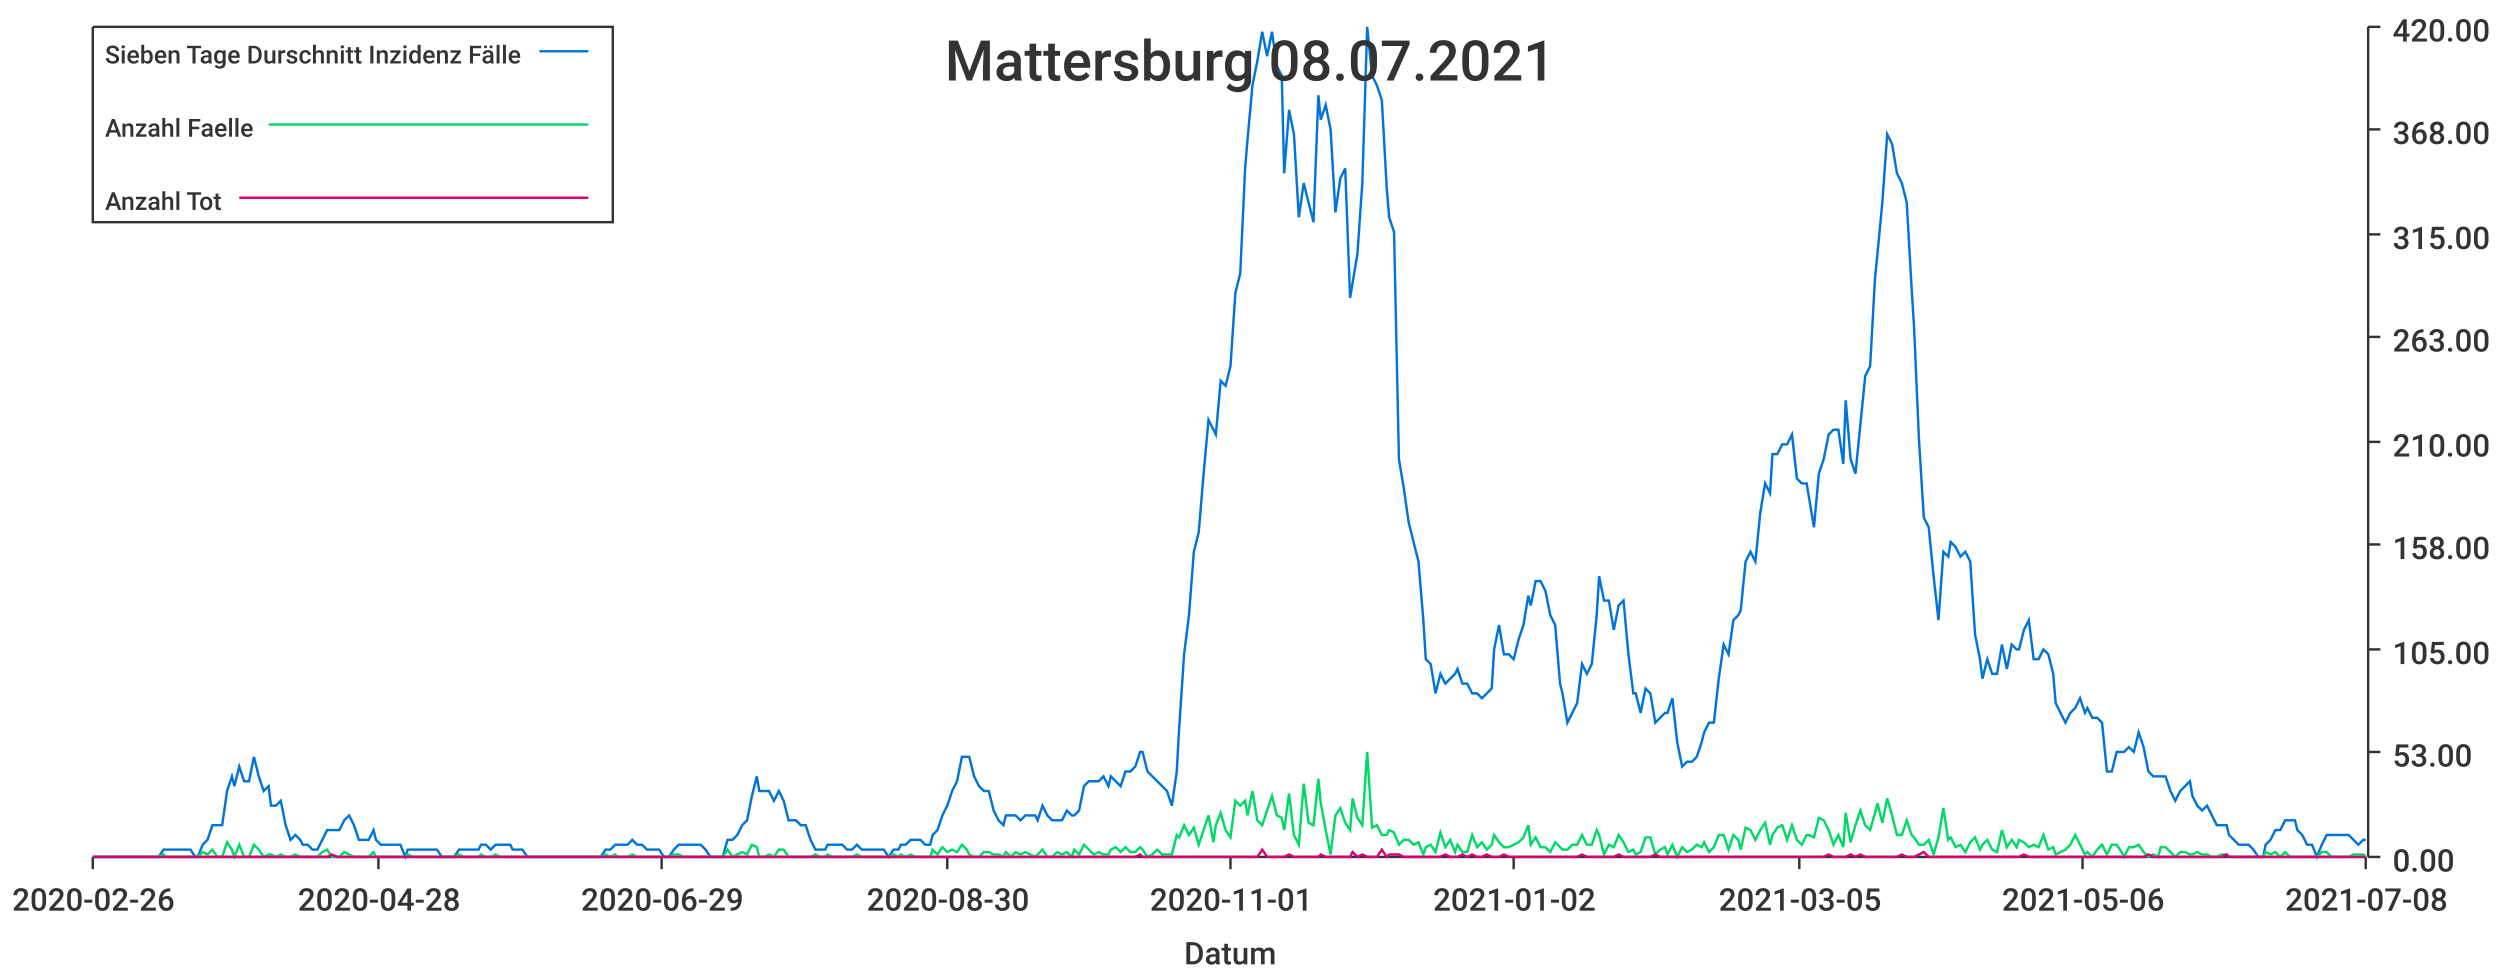
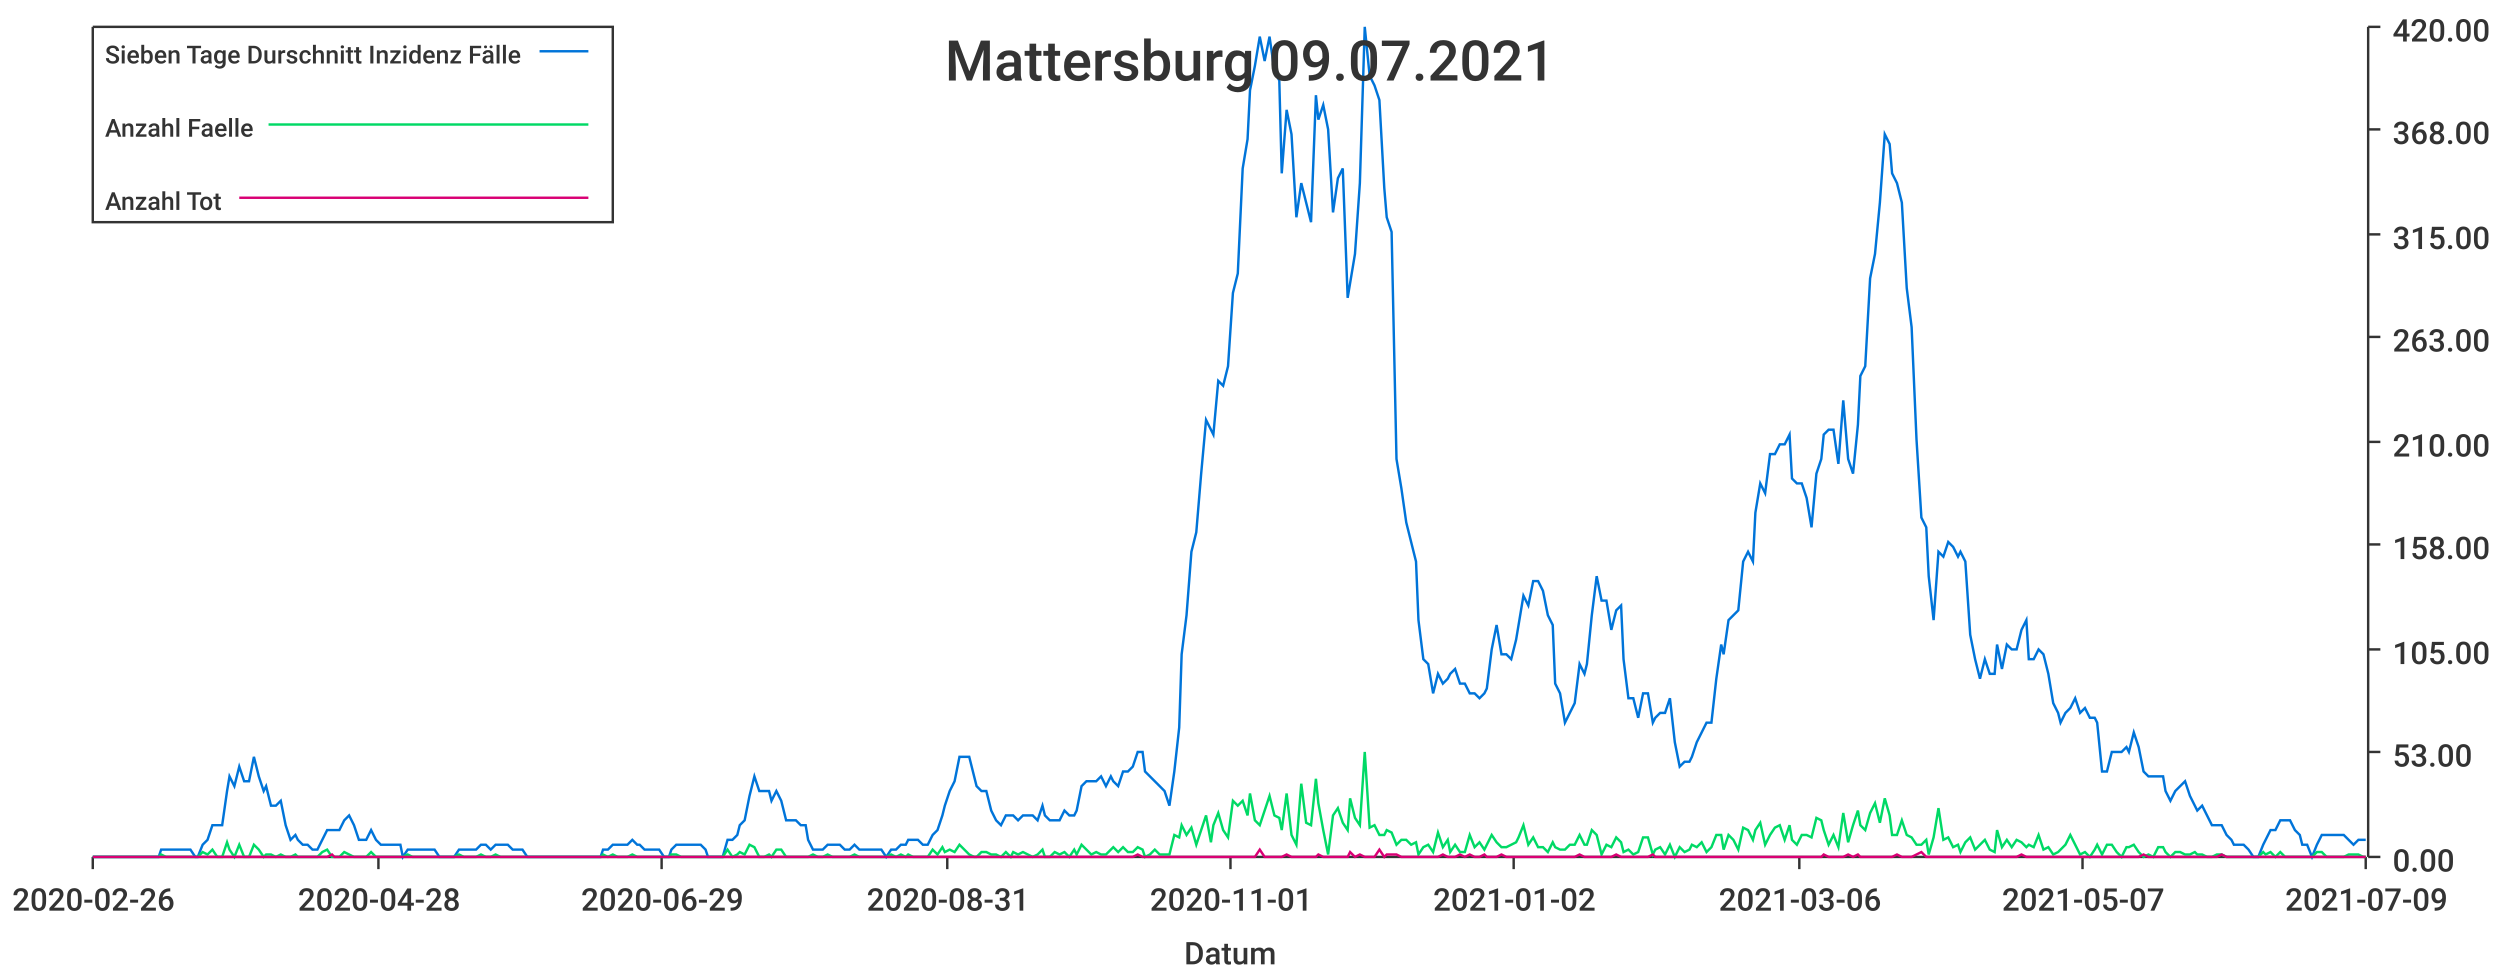
<svg xmlns="http://www.w3.org/2000/svg" width="1024" height="400">\n<path d="M 0 0 L 1024 0 L 1024 400 L 0 400 L 0 0" style="stroke-width:0;stroke:rgba(255,255,255,1.0);fill:rgba(255,255,255,1.0)" />
  <path d="M 38 11 L 969 11 L 969 351 L 38 351 L 38 11" style="stroke-width:0;stroke:rgba(255,255,255,1.0);fill:rgba(255,255,255,1.0)" />
  <path d="M 38 351 L 969 351" style="stroke-width:1;stroke:rgba(51,51,51,1.0);fill:none" />
  <path d="M 38 351 L 38 356" style="stroke-width:1;stroke:rgba(51,51,51,1.0);fill:none" />
  <text x="5" y="373" style="stroke-width:0;stroke:none;fill:rgba(51,51,51,1.0);font-size:12.8px;font-family:'Roboto Medium',sans-serif">2020-02-26</text>
  <path d="M 155 351 L 155 356" style="stroke-width:1;stroke:rgba(51,51,51,1.0);fill:none" />
  <text x="122" y="373" style="stroke-width:0;stroke:none;fill:rgba(51,51,51,1.0);font-size:12.8px;font-family:'Roboto Medium',sans-serif">2020-04-28</text>
  <path d="M 271 351 L 271 356" style="stroke-width:1;stroke:rgba(51,51,51,1.0);fill:none" />
  <text x="238" y="373" style="stroke-width:0;stroke:none;fill:rgba(51,51,51,1.0);font-size:12.8px;font-family:'Roboto Medium',sans-serif">2020-06-29</text>
  <path d="M 388 351 L 388 356" style="stroke-width:1;stroke:rgba(51,51,51,1.0);fill:none" />
-   <text x="355" y="373" style="stroke-width:0;stroke:none;fill:rgba(51,51,51,1.0);font-size:12.8px;font-family:'Roboto Medium',sans-serif">2020-08-30</text>
+   <text x="355" y="373" style="stroke-width:0;stroke:none;fill:rgba(51,51,51,1.0);font-size:12.8px;font-family:'Roboto Medium',sans-serif">2020-08-31</text>
  <path d="M 504 351 L 504 356" style="stroke-width:1;stroke:rgba(51,51,51,1.0);fill:none" />
  <text x="471" y="373" style="stroke-width:0;stroke:none;fill:rgba(51,51,51,1.0);font-size:12.8px;font-family:'Roboto Medium',sans-serif">2020-11-01</text>
  <path d="M 620 351 L 620 356" style="stroke-width:1;stroke:rgba(51,51,51,1.0);fill:none" />
  <text x="587" y="373" style="stroke-width:0;stroke:none;fill:rgba(51,51,51,1.0);font-size:12.8px;font-family:'Roboto Medium',sans-serif">2021-01-02</text>
  <path d="M 737 351 L 737 356" style="stroke-width:1;stroke:rgba(51,51,51,1.0);fill:none" />
-   <text x="704" y="373" style="stroke-width:0;stroke:none;fill:rgba(51,51,51,1.0);font-size:12.8px;font-family:'Roboto Medium',sans-serif">2021-03-05</text>
+   <text x="704" y="373" style="stroke-width:0;stroke:none;fill:rgba(51,51,51,1.0);font-size:12.8px;font-family:'Roboto Medium',sans-serif">2021-03-06</text>
  <path d="M 853 351 L 853 356" style="stroke-width:1;stroke:rgba(51,51,51,1.0);fill:none" />
-   <text x="820" y="373" style="stroke-width:0;stroke:none;fill:rgba(51,51,51,1.0);font-size:12.8px;font-family:'Roboto Medium',sans-serif">2021-05-06</text>
+   <text x="820" y="373" style="stroke-width:0;stroke:none;fill:rgba(51,51,51,1.0);font-size:12.8px;font-family:'Roboto Medium',sans-serif">2021-05-07</text>
  <path d="M 969 351 L 969 356" style="stroke-width:1;stroke:rgba(51,51,51,1.0);fill:none" />
-   <text x="936" y="373" style="stroke-width:0;stroke:none;fill:rgba(51,51,51,1.0);font-size:12.8px;font-family:'Roboto Medium',sans-serif">2021-07-08</text>
+   <text x="936" y="373" style="stroke-width:0;stroke:none;fill:rgba(51,51,51,1.0);font-size:12.8px;font-family:'Roboto Medium',sans-serif">2021-07-09</text>
  <text x="485" y="395" style="stroke-width:0;stroke:none;fill:rgba(51,51,51,1.0);font-size:12.8px;font-family:'Roboto Medium',sans-serif">Datum</text>
  <path d="M 970 351 L 970 11" style="stroke-width:1;stroke:rgba(51,51,51,1.0);fill:none" />
  <path d="M 970 351 L 975 351" style="stroke-width:1;stroke:rgba(51,51,51,1.0);fill:none" />
  <text x="980" y="357" style="stroke-width:0;stroke:none;fill:rgba(51,51,51,1.0);font-size:12.8px;font-family:'Roboto Medium',sans-serif">0.00</text>
  <path d="M 970 308 L 975 308" style="stroke-width:1;stroke:rgba(51,51,51,1.0);fill:none" />
  <text x="980" y="314" style="stroke-width:0;stroke:none;fill:rgba(51,51,51,1.0);font-size:12.8px;font-family:'Roboto Medium',sans-serif">53.00</text>
  <path d="M 970 266 L 975 266" style="stroke-width:1;stroke:rgba(51,51,51,1.0);fill:none" />
  <text x="980" y="272" style="stroke-width:0;stroke:none;fill:rgba(51,51,51,1.0);font-size:12.8px;font-family:'Roboto Medium',sans-serif">105.00</text>
  <path d="M 970 223 L 975 223" style="stroke-width:1;stroke:rgba(51,51,51,1.0);fill:none" />
  <text x="980" y="229" style="stroke-width:0;stroke:none;fill:rgba(51,51,51,1.0);font-size:12.8px;font-family:'Roboto Medium',sans-serif">158.00</text>
  <path d="M 970 181 L 975 181" style="stroke-width:1;stroke:rgba(51,51,51,1.0);fill:none" />
  <text x="980" y="187" style="stroke-width:0;stroke:none;fill:rgba(51,51,51,1.0);font-size:12.8px;font-family:'Roboto Medium',sans-serif">210.00</text>
  <path d="M 970 138 L 975 138" style="stroke-width:1;stroke:rgba(51,51,51,1.0);fill:none" />
  <text x="980" y="144" style="stroke-width:0;stroke:none;fill:rgba(51,51,51,1.0);font-size:12.8px;font-family:'Roboto Medium',sans-serif">263.00</text>
  <path d="M 970 96 L 975 96" style="stroke-width:1;stroke:rgba(51,51,51,1.0);fill:none" />
  <text x="980" y="102" style="stroke-width:0;stroke:none;fill:rgba(51,51,51,1.0);font-size:12.8px;font-family:'Roboto Medium',sans-serif">315.00</text>
  <path d="M 970 53 L 975 53" style="stroke-width:1;stroke:rgba(51,51,51,1.0);fill:none" />
  <text x="980" y="59" style="stroke-width:0;stroke:none;fill:rgba(51,51,51,1.0);font-size:12.8px;font-family:'Roboto Medium',sans-serif">368.00</text>
  <path d="M 970 11 L 975 11" style="stroke-width:1;stroke:rgba(51,51,51,1.0);fill:none" />
  <text x="980" y="17" style="stroke-width:0;stroke:none;fill:rgba(51,51,51,1.0);font-size:12.8px;font-family:'Roboto Medium',sans-serif">420.00</text>
-   <path d="M 38 351 L 40 351 L 42 351 L 44 351 L 46 351 L 48 351 L 50 351 L 52 351 L 53 351 L 55 351 L 57 351 L 59 351 L 61 351 L 63 351 L 65 351 L 67 348 L 68 348 L 70 348 L 72 348 L 74 348 L 76 348 L 78 348 L 80 351 L 81 351 L 83 346 L 85 344 L 87 338 L 89 338 L 91 338 L 93 324 L 95 318 L 96 322 L 98 314 L 100 320 L 102 320 L 104 310 L 106 318 L 108 324 L 110 322 L 111 330 L 113 330 L 115 328 L 117 338 L 119 344 L 121 342 L 123 344 L 124 346 L 126 346 L 128 348 L 130 348 L 132 344 L 134 340 L 136 340 L 138 340 L 139 340 L 141 336 L 143 334 L 145 338 L 147 344 L 149 344 L 151 344 L 153 340 L 154 344 L 156 346 L 158 346 L 160 346 L 162 346 L 164 346 L 166 351 L 167 348 L 169 348 L 171 348 L 173 348 L 175 348 L 177 348 L 179 348 L 181 351 L 182 351 L 184 351 L 186 351 L 188 348 L 190 348 L 192 348 L 194 348 L 196 348 L 197 346 L 199 346 L 201 348 L 203 346 L 205 346 L 207 346 L 209 346 L 210 348 L 212 348 L 214 348 L 216 351 L 218 351 L 220 351 L 222 351 L 224 351 L 225 351 L 227 351 L 229 351 L 231 351 L 233 351 L 235 351 L 237 351 L 239 351 L 240 351 L 242 351 L 244 351 L 246 351 L 248 348 L 250 348 L 252 346 L 253 346 L 255 346 L 257 346 L 259 344 L 261 346 L 263 346 L 265 348 L 267 348 L 268 348 L 270 348 L 272 351 L 274 351 L 276 348 L 278 346 L 280 346 L 282 346 L 283 346 L 285 346 L 287 346 L 289 348 L 291 351 L 293 351 L 295 351 L 296 351 L 298 344 L 300 344 L 302 342 L 304 338 L 306 336 L 308 326 L 310 318 L 311 324 L 313 324 L 315 324 L 317 328 L 319 324 L 321 328 L 323 336 L 325 336 L 326 336 L 328 338 L 330 338 L 332 344 L 334 348 L 336 348 L 338 348 L 339 346 L 341 346 L 343 346 L 345 346 L 347 348 L 349 348 L 351 346 L 353 348 L 354 348 L 356 348 L 358 348 L 360 348 L 362 348 L 364 351 L 366 348 L 368 348 L 369 346 L 371 346 L 373 344 L 375 344 L 377 344 L 379 346 L 381 346 L 382 342 L 384 340 L 386 334 L 388 330 L 390 324 L 392 320 L 394 310 L 396 310 L 397 310 L 399 318 L 401 322 L 403 324 L 405 324 L 407 332 L 409 336 L 411 338 L 412 334 L 414 334 L 416 334 L 418 336 L 420 334 L 422 334 L 424 334 L 425 336 L 427 330 L 429 334 L 431 336 L 433 336 L 435 336 L 437 332 L 439 334 L 440 334 L 442 332 L 444 322 L 446 320 L 448 320 L 450 320 L 452 318 L 454 322 L 455 318 L 457 320 L 459 322 L 461 316 L 463 316 L 465 314 L 467 308 L 468 308 L 470 316 L 472 318 L 474 320 L 476 322 L 478 324 L 480 330 L 482 316 L 483 298 L 485 268 L 487 252 L 489 226 L 491 218 L 493 194 L 495 172 L 497 176 L 498 178 L 500 156 L 502 158 L 504 150 L 506 120 L 508 112 L 510 69 L 511 57 L 513 35 L 515 25 L 517 13 L 519 23 L 521 13 L 523 27 L 525 31 L 526 71 L 528 45 L 530 55 L 532 89 L 534 75 L 536 83 L 538 91 L 540 39 L 541 49 L 543 43 L 545 53 L 547 87 L 549 73 L 551 69 L 553 122 L 554 116 L 556 104 L 558 75 L 560 11 L 562 31 L 564 35 L 566 41 L 568 77 L 569 89 L 571 95 L 573 188 L 575 200 L 577 214 L 579 222 L 581 230 L 583 254 L 584 270 L 586 272 L 588 284 L 590 276 L 592 280 L 594 278 L 596 276 L 597 274 L 599 280 L 601 280 L 603 284 L 605 284 L 607 286 L 609 284 L 611 282 L 612 266 L 614 256 L 616 268 L 618 268 L 620 270 L 622 262 L 624 256 L 626 244 L 627 248 L 629 238 L 631 238 L 633 242 L 635 252 L 637 256 L 639 280 L 640 284 L 642 296 L 644 292 L 646 288 L 648 272 L 650 276 L 652 272 L 654 252 L 655 236 L 657 246 L 659 246 L 661 258 L 663 248 L 665 246 L 667 268 L 669 284 L 670 284 L 672 292 L 674 282 L 676 284 L 678 296 L 680 294 L 682 292 L 683 292 L 685 286 L 687 304 L 689 314 L 691 312 L 693 312 L 695 310 L 697 304 L 698 300 L 700 296 L 702 296 L 704 278 L 706 264 L 708 268 L 710 254 L 712 252 L 713 250 L 715 230 L 717 226 L 719 230 L 721 210 L 723 198 L 725 202 L 726 186 L 728 186 L 730 182 L 732 182 L 734 178 L 736 196 L 738 198 L 740 198 L 741 204 L 743 216 L 745 194 L 747 188 L 749 178 L 751 176 L 753 176 L 755 190 L 756 164 L 758 188 L 760 194 L 762 174 L 764 154 L 766 150 L 768 114 L 769 104 L 771 83 L 773 55 L 775 59 L 777 71 L 779 75 L 781 83 L 783 118 L 784 134 L 786 180 L 788 212 L 790 216 L 792 236 L 794 254 L 796 226 L 798 228 L 799 222 L 801 224 L 803 228 L 805 226 L 807 230 L 809 260 L 811 270 L 812 278 L 814 270 L 816 276 L 818 276 L 820 264 L 822 274 L 824 264 L 826 266 L 827 266 L 829 258 L 831 254 L 833 270 L 835 270 L 837 266 L 839 268 L 841 276 L 842 288 L 844 292 L 846 296 L 848 292 L 850 290 L 852 286 L 854 292 L 855 290 L 857 294 L 859 294 L 861 296 L 863 316 L 865 316 L 867 308 L 869 308 L 870 308 L 872 306 L 874 308 L 876 300 L 878 306 L 880 316 L 882 318 L 884 318 L 885 318 L 887 318 L 889 324 L 891 328 L 893 324 L 895 322 L 897 320 L 898 326 L 900 330 L 902 332 L 904 330 L 906 334 L 908 338 L 910 338 L 912 338 L 913 342 L 915 344 L 917 346 L 919 346 L 921 346 L 923 348 L 925 351 L 927 351 L 928 346 L 930 344 L 932 340 L 934 340 L 936 336 L 938 336 L 940 336 L 941 340 L 943 342 L 945 346 L 947 346 L 949 351 L 951 346 L 953 342 L 955 342 L 956 342 L 958 342 L 960 342 L 962 342 L 964 344 L 966 346 L 968 344 L 969 344" style="stroke-width:1;stroke:rgba(0,116,217,1.0);fill:none" />
-   <path d="M 38 351 L 40 351 L 42 351 L 44 351 L 46 351 L 48 351 L 50 351 L 52 351 L 53 351 L 55 351 L 57 351 L 59 351 L 61 351 L 63 351 L 65 351 L 67 350 L 68 351 L 70 351 L 72 351 L 74 351 L 76 351 L 78 351 L 80 351 L 81 351 L 83 349 L 85 350 L 87 348 L 89 351 L 91 351 L 93 345 L 95 348 L 96 351 L 98 346 L 100 351 L 102 351 L 104 346 L 106 348 L 108 351 L 110 350 L 111 350 L 113 351 L 115 350 L 117 351 L 119 351 L 121 350 L 123 351 L 124 351 L 126 351 L 128 351 L 130 351 L 132 349 L 134 348 L 136 351 L 138 351 L 139 351 L 141 349 L 143 350 L 145 351 L 147 351 L 149 351 L 151 351 L 153 349 L 154 351 L 156 351 L 158 351 L 160 351 L 162 351 L 164 351 L 166 351 L 167 350 L 169 351 L 171 351 L 173 351 L 175 351 L 177 351 L 179 351 L 181 351 L 182 351 L 184 351 L 186 351 L 188 350 L 190 351 L 192 351 L 194 351 L 196 351 L 197 350 L 199 351 L 201 351 L 203 350 L 205 351 L 207 351 L 209 351 L 210 351 L 212 351 L 214 351 L 216 351 L 218 351 L 220 351 L 222 351 L 224 351 L 225 351 L 227 351 L 229 351 L 231 351 L 233 351 L 235 351 L 237 351 L 239 351 L 240 351 L 242 351 L 244 351 L 246 351 L 248 350 L 250 351 L 252 350 L 253 351 L 255 351 L 257 351 L 259 350 L 261 351 L 263 351 L 265 351 L 267 351 L 268 351 L 270 351 L 272 351 L 274 351 L 276 350 L 278 350 L 280 351 L 282 351 L 283 351 L 285 351 L 287 351 L 289 351 L 291 351 L 293 351 L 295 351 L 296 351 L 298 348 L 300 351 L 302 350 L 304 349 L 306 350 L 308 346 L 310 347 L 311 351 L 313 351 L 315 350 L 317 351 L 319 348 L 321 348 L 323 351 L 325 351 L 326 351 L 328 351 L 330 351 L 332 351 L 334 350 L 336 351 L 338 351 L 339 350 L 341 351 L 343 351 L 345 351 L 347 351 L 349 351 L 351 350 L 353 351 L 354 351 L 356 351 L 358 351 L 360 351 L 362 351 L 364 351 L 366 350 L 368 351 L 369 350 L 371 351 L 373 350 L 375 351 L 377 351 L 379 351 L 381 351 L 382 348 L 384 350 L 386 347 L 388 349 L 390 348 L 392 349 L 394 346 L 396 348 L 397 350 L 399 351 L 401 351 L 403 349 L 405 349 L 407 350 L 409 350 L 411 351 L 412 349 L 414 351 L 416 349 L 418 350 L 420 349 L 422 350 L 424 351 L 425 350 L 427 348 L 429 351 L 431 351 L 433 349 L 435 350 L 437 349 L 439 351 L 440 348 L 442 350 L 444 346 L 446 348 L 448 350 L 450 349 L 452 350 L 454 350 L 455 348 L 457 347 L 459 349 L 461 347 L 463 349 L 465 349 L 467 347 L 468 348 L 470 351 L 472 350 L 474 348 L 476 350 L 478 350 L 480 350 L 482 342 L 483 343 L 485 338 L 487 342 L 489 339 L 491 346 L 493 340 L 495 334 L 497 345 L 498 338 L 500 333 L 502 340 L 504 343 L 506 328 L 508 330 L 510 328 L 511 334 L 513 324 L 515 336 L 517 338 L 519 332 L 521 326 L 523 334 L 525 335 L 526 340 L 528 325 L 530 342 L 532 346 L 534 321 L 536 337 L 538 338 L 540 319 L 541 329 L 543 340 L 545 350 L 547 334 L 549 331 L 551 337 L 553 340 L 554 327 L 556 335 L 558 338 L 560 308 L 562 339 L 564 338 L 566 342 L 568 342 L 569 340 L 571 341 L 573 346 L 575 344 L 577 344 L 579 346 L 581 345 L 583 350 L 584 347 L 586 346 L 588 349 L 590 341 L 592 347 L 594 344 L 596 349 L 597 346 L 599 349 L 601 349 L 603 342 L 605 347 L 607 345 L 609 348 L 611 346 L 612 342 L 614 345 L 616 347 L 618 347 L 620 346 L 622 345 L 624 343 L 626 338 L 627 346 L 629 343 L 631 347 L 633 347 L 635 349 L 637 345 L 639 347 L 640 348 L 642 348 L 644 346 L 646 346 L 648 342 L 650 346 L 652 346 L 654 340 L 655 342 L 657 350 L 659 346 L 661 347 L 663 342 L 665 345 L 667 349 L 669 348 L 670 350 L 672 349 L 674 343 L 676 343 L 678 350 L 680 348 L 682 347 L 683 350 L 685 346 L 687 351 L 689 347 L 691 349 L 693 348 L 695 346 L 697 347 L 698 345 L 700 349 L 702 347 L 704 342 L 706 342 L 708 348 L 710 342 L 712 344 L 713 348 L 715 339 L 717 340 L 719 344 L 721 340 L 723 337 L 725 346 L 726 342 L 728 339 L 730 338 L 732 344 L 734 338 L 736 344 L 738 346 L 740 342 L 741 342 L 743 343 L 745 335 L 747 336 L 749 340 L 751 346 L 753 342 L 755 347 L 756 333 L 758 345 L 760 338 L 762 332 L 764 338 L 766 340 L 768 333 L 769 329 L 771 337 L 773 327 L 775 334 L 777 342 L 779 342 L 781 336 L 783 342 L 784 343 L 786 346 L 788 346 L 790 344 L 792 350 L 794 343 L 796 331 L 798 344 L 799 343 L 801 347 L 803 346 L 805 349 L 807 345 L 809 343 L 811 348 L 812 346 L 814 344 L 816 348 L 818 349 L 820 340 L 822 347 L 824 344 L 826 347 L 827 344 L 829 345 L 831 347 L 833 346 L 835 347 L 837 342 L 839 348 L 841 347 L 842 350 L 844 349 L 846 348 L 848 346 L 850 342 L 852 346 L 854 350 L 855 349 L 857 351 L 859 348 L 861 346 L 863 350 L 865 346 L 867 346 L 869 349 L 870 351 L 872 347 L 874 347 L 876 346 L 878 349 L 880 351 L 882 350 L 884 351 L 885 347 L 887 347 L 889 349 L 891 351 L 893 349 L 895 349 L 897 350 L 898 350 L 900 349 L 902 350 L 904 350 L 906 351 L 908 351 L 910 350 L 912 350 L 913 351 L 915 351 L 917 351 L 919 351 L 921 351 L 923 351 L 925 351 L 927 351 L 928 349 L 930 350 L 932 349 L 934 351 L 936 349 L 938 351 L 940 351 L 941 351 L 943 351 L 945 351 L 947 351 L 949 351 L 951 349 L 953 349 L 955 351 L 956 351 L 958 351 L 960 351 L 962 351 L 964 350 L 966 350 L 968 350 L 969 351" style="stroke-width:1;stroke:rgba(0,217,101,1.0);fill:none" />
-   <path d="M 38 351 L 40 351 L 42 351 L 44 351 L 46 351 L 48 351 L 50 351 L 52 351 L 53 351 L 55 351 L 57 351 L 59 351 L 61 351 L 63 351 L 65 351 L 67 351 L 68 351 L 70 351 L 72 351 L 74 351 L 76 351 L 78 351 L 80 351 L 81 351 L 83 351 L 85 351 L 87 351 L 89 351 L 91 351 L 93 351 L 95 351 L 96 351 L 98 351 L 100 351 L 102 351 L 104 351 L 106 351 L 108 351 L 110 351 L 111 351 L 113 351 L 115 351 L 117 351 L 119 351 L 121 351 L 123 351 L 124 351 L 126 351 L 128 351 L 130 351 L 132 351 L 134 351 L 136 350 L 138 351 L 139 351 L 141 351 L 143 351 L 145 351 L 147 351 L 149 351 L 151 351 L 153 351 L 154 351 L 156 351 L 158 351 L 160 351 L 162 351 L 164 351 L 166 351 L 167 351 L 169 351 L 171 351 L 173 351 L 175 351 L 177 351 L 179 351 L 181 351 L 182 351 L 184 351 L 186 351 L 188 351 L 190 351 L 192 351 L 194 351 L 196 351 L 197 351 L 199 351 L 201 351 L 203 351 L 205 351 L 207 351 L 209 351 L 210 351 L 212 351 L 214 351 L 216 351 L 218 351 L 220 351 L 222 351 L 224 351 L 225 351 L 227 351 L 229 351 L 231 351 L 233 351 L 235 351 L 237 351 L 239 351 L 240 351 L 242 351 L 244 351 L 246 351 L 248 351 L 250 351 L 252 351 L 253 351 L 255 351 L 257 351 L 259 351 L 261 351 L 263 351 L 265 351 L 267 351 L 268 351 L 270 351 L 272 351 L 274 351 L 276 351 L 278 351 L 280 351 L 282 351 L 283 351 L 285 351 L 287 351 L 289 351 L 291 351 L 293 351 L 295 351 L 296 351 L 298 351 L 300 351 L 302 351 L 304 351 L 306 351 L 308 351 L 310 351 L 311 351 L 313 351 L 315 351 L 317 351 L 319 351 L 321 351 L 323 351 L 325 351 L 326 351 L 328 351 L 330 351 L 332 351 L 334 351 L 336 351 L 338 351 L 339 351 L 341 351 L 343 351 L 345 351 L 347 351 L 349 351 L 351 351 L 353 351 L 354 351 L 356 351 L 358 351 L 360 351 L 362 351 L 364 351 L 366 351 L 368 351 L 369 351 L 371 351 L 373 351 L 375 351 L 377 351 L 379 351 L 381 351 L 382 351 L 384 351 L 386 351 L 388 351 L 390 351 L 392 351 L 394 351 L 396 351 L 397 351 L 399 351 L 401 351 L 403 351 L 405 351 L 407 351 L 409 351 L 411 351 L 412 351 L 414 351 L 416 351 L 418 351 L 420 351 L 422 351 L 424 351 L 425 351 L 427 351 L 429 351 L 431 351 L 433 351 L 435 351 L 437 351 L 439 351 L 440 351 L 442 351 L 444 351 L 446 351 L 448 351 L 450 351 L 452 351 L 454 351 L 455 351 L 457 351 L 459 351 L 461 351 L 463 351 L 465 351 L 467 350 L 468 351 L 470 351 L 472 351 L 474 351 L 476 351 L 478 351 L 480 351 L 482 351 L 483 351 L 485 351 L 487 351 L 489 351 L 491 351 L 493 351 L 495 351 L 497 351 L 498 351 L 500 351 L 502 351 L 504 351 L 506 351 L 508 351 L 510 351 L 511 351 L 513 351 L 515 351 L 517 348 L 519 351 L 521 351 L 523 351 L 525 351 L 526 351 L 528 350 L 530 351 L 532 351 L 534 351 L 536 351 L 538 351 L 540 351 L 541 350 L 543 351 L 545 351 L 547 351 L 549 351 L 551 351 L 553 351 L 554 349 L 556 351 L 558 350 L 560 351 L 562 351 L 564 351 L 566 348 L 568 351 L 569 350 L 571 350 L 573 350 L 575 351 L 577 351 L 579 351 L 581 351 L 583 351 L 584 351 L 586 351 L 588 351 L 590 351 L 592 350 L 594 351 L 596 351 L 597 351 L 599 350 L 601 351 L 603 350 L 605 351 L 607 351 L 609 350 L 611 351 L 612 351 L 614 351 L 616 350 L 618 351 L 620 351 L 622 351 L 624 351 L 626 351 L 627 351 L 629 351 L 631 351 L 633 351 L 635 351 L 637 351 L 639 351 L 640 351 L 642 351 L 644 351 L 646 351 L 648 350 L 650 351 L 652 351 L 654 351 L 655 351 L 657 351 L 659 351 L 661 351 L 663 350 L 665 351 L 667 351 L 669 351 L 670 351 L 672 351 L 674 351 L 676 351 L 678 350 L 680 351 L 682 351 L 683 351 L 685 351 L 687 351 L 689 351 L 691 351 L 693 351 L 695 351 L 697 351 L 698 351 L 700 351 L 702 351 L 704 351 L 706 351 L 708 351 L 710 351 L 712 351 L 713 351 L 715 351 L 717 351 L 719 351 L 721 351 L 723 351 L 725 351 L 726 351 L 728 351 L 730 351 L 732 351 L 734 351 L 736 351 L 738 351 L 740 351 L 741 351 L 743 351 L 745 351 L 747 351 L 749 350 L 751 351 L 753 351 L 755 351 L 756 351 L 758 350 L 760 351 L 762 350 L 764 351 L 766 351 L 768 351 L 769 351 L 771 351 L 773 351 L 775 351 L 777 351 L 779 350 L 781 351 L 783 351 L 784 351 L 786 350 L 788 349 L 790 351 L 792 351 L 794 351 L 796 351 L 798 351 L 799 351 L 801 351 L 803 351 L 805 351 L 807 351 L 809 351 L 811 351 L 812 351 L 814 351 L 816 351 L 818 351 L 820 351 L 822 351 L 824 351 L 826 351 L 827 351 L 829 350 L 831 351 L 833 351 L 835 351 L 837 351 L 839 351 L 841 351 L 842 351 L 844 351 L 846 351 L 848 351 L 850 351 L 852 351 L 854 351 L 855 351 L 857 351 L 859 351 L 861 351 L 863 351 L 865 351 L 867 351 L 869 351 L 870 351 L 872 351 L 874 351 L 876 351 L 878 351 L 880 350 L 882 351 L 884 351 L 885 351 L 887 351 L 889 351 L 891 351 L 893 351 L 895 351 L 897 351 L 898 351 L 900 351 L 902 351 L 904 351 L 906 351 L 908 351 L 910 351 L 912 350 L 913 351 L 915 351 L 917 351 L 919 351 L 921 351 L 923 351 L 925 351 L 927 351 L 928 351 L 930 351 L 932 351 L 934 351 L 936 351 L 938 351 L 940 351 L 941 351 L 943 351 L 945 351 L 947 351 L 949 351 L 951 351 L 953 351 L 955 351 L 956 351 L 958 351 L 960 351 L 962 351 L 964 351 L 966 351 L 968 351 L 969 351" style="stroke-width:1;stroke:rgba(217,0,116,1.0);fill:none" />
-   <text x="387" y="33" style="stroke-width:0;stroke:none;fill:rgba(51,51,51,1.0);font-size:23.0px;font-family:'Roboto Medium',sans-serif">Mattersburg 08.07.2021</text>
+   <path d="M 38 351 L 40 351 L 42 351 L 44 351 L 46 351 L 48 351 L 50 351 L 52 351 L 53 351 L 55 351 L 57 351 L 59 351 L 61 351 L 63 351 L 65 351 L 66 348 L 68 348 L 70 348 L 72 348 L 74 348 L 76 348 L 78 348 L 80 351 L 81 351 L 83 346 L 85 344 L 87 338 L 89 338 L 91 338 L 93 324 L 94 318 L 96 322 L 98 314 L 100 320 L 102 320 L 104 310 L 106 318 L 108 324 L 109 322 L 111 330 L 113 330 L 115 328 L 117 338 L 119 344 L 121 342 L 122 344 L 124 346 L 126 346 L 128 348 L 130 348 L 132 344 L 134 340 L 136 340 L 137 340 L 139 340 L 141 336 L 143 334 L 145 338 L 147 344 L 149 344 L 150 344 L 152 340 L 154 344 L 156 346 L 158 346 L 160 346 L 162 346 L 164 346 L 165 351 L 167 348 L 169 348 L 171 348 L 173 348 L 175 348 L 177 348 L 178 348 L 180 351 L 182 351 L 184 351 L 186 351 L 188 348 L 190 348 L 191 348 L 193 348 L 195 348 L 197 346 L 199 346 L 201 348 L 203 346 L 205 346 L 206 346 L 208 346 L 210 348 L 212 348 L 214 348 L 216 351 L 218 351 L 219 351 L 221 351 L 223 351 L 225 351 L 227 351 L 229 351 L 231 351 L 233 351 L 234 351 L 236 351 L 238 351 L 240 351 L 242 351 L 244 351 L 246 351 L 247 348 L 249 348 L 251 346 L 253 346 L 255 346 L 257 346 L 259 344 L 261 346 L 262 346 L 264 348 L 266 348 L 268 348 L 270 348 L 272 351 L 274 351 L 275 348 L 277 346 L 279 346 L 281 346 L 283 346 L 285 346 L 287 346 L 289 348 L 290 351 L 292 351 L 294 351 L 296 351 L 298 344 L 300 344 L 302 342 L 303 338 L 305 336 L 307 326 L 309 318 L 311 324 L 313 324 L 315 324 L 316 328 L 318 324 L 320 328 L 322 336 L 324 336 L 326 336 L 328 338 L 330 338 L 331 344 L 333 348 L 335 348 L 337 348 L 339 346 L 341 346 L 343 346 L 344 346 L 346 348 L 348 348 L 350 346 L 352 348 L 354 348 L 356 348 L 358 348 L 359 348 L 361 348 L 363 351 L 365 348 L 367 348 L 369 346 L 371 346 L 372 344 L 374 344 L 376 344 L 378 346 L 380 346 L 382 342 L 384 340 L 386 334 L 387 330 L 389 324 L 391 320 L 393 310 L 395 310 L 397 310 L 399 318 L 400 322 L 402 324 L 404 324 L 406 332 L 408 336 L 410 338 L 412 334 L 414 334 L 415 334 L 417 336 L 419 334 L 421 334 L 423 334 L 425 336 L 427 330 L 428 334 L 430 336 L 432 336 L 434 336 L 436 332 L 438 334 L 440 334 L 441 332 L 443 322 L 445 320 L 447 320 L 449 320 L 451 318 L 453 322 L 455 318 L 456 320 L 458 322 L 460 316 L 462 316 L 464 314 L 466 308 L 468 308 L 469 316 L 471 318 L 473 320 L 475 322 L 477 324 L 479 330 L 481 316 L 483 298 L 484 268 L 486 252 L 488 226 L 490 218 L 492 194 L 494 172 L 496 176 L 497 178 L 499 156 L 501 158 L 503 150 L 505 120 L 507 112 L 509 69 L 511 57 L 512 37 L 514 27 L 516 15 L 518 25 L 520 15 L 522 29 L 524 33 L 525 71 L 527 45 L 529 55 L 531 89 L 533 75 L 535 83 L 537 91 L 539 39 L 540 49 L 542 43 L 544 53 L 546 87 L 548 73 L 550 69 L 552 122 L 553 116 L 555 104 L 557 75 L 559 11 L 561 31 L 563 35 L 565 41 L 567 77 L 568 89 L 570 95 L 572 188 L 574 200 L 576 214 L 578 222 L 580 230 L 581 254 L 583 270 L 585 272 L 587 284 L 589 276 L 591 280 L 593 278 L 594 276 L 596 274 L 598 280 L 600 280 L 602 284 L 604 284 L 606 286 L 608 284 L 609 282 L 611 266 L 613 256 L 615 268 L 617 268 L 619 270 L 621 262 L 622 256 L 624 244 L 626 248 L 628 238 L 630 238 L 632 242 L 634 252 L 636 256 L 637 280 L 639 284 L 641 296 L 643 292 L 645 288 L 647 272 L 649 276 L 650 272 L 652 252 L 654 236 L 656 246 L 658 246 L 660 258 L 662 250 L 664 248 L 665 270 L 667 286 L 669 286 L 671 294 L 673 284 L 675 284 L 677 296 L 678 294 L 680 292 L 682 292 L 684 286 L 686 304 L 688 314 L 690 312 L 692 312 L 693 310 L 695 304 L 697 300 L 699 296 L 701 296 L 703 278 L 705 264 L 706 268 L 708 254 L 710 252 L 712 250 L 714 230 L 716 226 L 718 230 L 719 210 L 721 198 L 723 202 L 725 186 L 727 186 L 729 182 L 731 182 L 733 178 L 734 196 L 736 198 L 738 198 L 740 204 L 742 216 L 744 194 L 746 188 L 747 178 L 749 176 L 751 176 L 753 190 L 755 164 L 757 188 L 759 194 L 761 174 L 762 154 L 764 150 L 766 114 L 768 104 L 770 83 L 772 55 L 774 59 L 775 71 L 777 75 L 779 83 L 781 118 L 783 134 L 785 180 L 787 212 L 789 216 L 790 236 L 792 254 L 794 226 L 796 228 L 798 222 L 800 224 L 802 228 L 803 226 L 805 230 L 807 260 L 809 270 L 811 278 L 813 270 L 815 276 L 817 276 L 818 264 L 820 274 L 822 264 L 824 266 L 826 266 L 828 258 L 830 254 L 831 270 L 833 270 L 835 266 L 837 268 L 839 276 L 841 288 L 843 292 L 844 296 L 846 292 L 848 290 L 850 286 L 852 292 L 854 290 L 856 294 L 858 294 L 859 296 L 861 316 L 863 316 L 865 308 L 867 308 L 869 308 L 871 306 L 872 308 L 874 300 L 876 306 L 878 316 L 880 318 L 882 318 L 884 318 L 886 318 L 887 324 L 889 328 L 891 324 L 893 322 L 895 320 L 897 326 L 899 330 L 900 332 L 902 330 L 904 334 L 906 338 L 908 338 L 910 338 L 912 342 L 914 344 L 915 346 L 917 346 L 919 346 L 921 348 L 923 351 L 925 351 L 927 346 L 928 344 L 930 340 L 932 340 L 934 336 L 936 336 L 938 336 L 940 340 L 942 342 L 943 346 L 945 346 L 947 351 L 949 346 L 951 342 L 953 342 L 955 342 L 956 342 L 958 342 L 960 342 L 962 344 L 964 346 L 966 344 L 968 344 L 969 344" style="stroke-width:1;stroke:rgba(0,116,217,1.0);fill:none" />
+   <path d="M 38 351 L 40 351 L 42 351 L 44 351 L 46 351 L 48 351 L 50 351 L 52 351 L 53 351 L 55 351 L 57 351 L 59 351 L 61 351 L 63 351 L 65 351 L 66 350 L 68 351 L 70 351 L 72 351 L 74 351 L 76 351 L 78 351 L 80 351 L 81 351 L 83 349 L 85 350 L 87 348 L 89 351 L 91 351 L 93 345 L 94 348 L 96 351 L 98 346 L 100 351 L 102 351 L 104 346 L 106 348 L 108 351 L 109 350 L 111 350 L 113 351 L 115 350 L 117 351 L 119 351 L 121 350 L 122 351 L 124 351 L 126 351 L 128 351 L 130 351 L 132 349 L 134 348 L 136 351 L 137 351 L 139 351 L 141 349 L 143 350 L 145 351 L 147 351 L 149 351 L 150 351 L 152 349 L 154 351 L 156 351 L 158 351 L 160 351 L 162 351 L 164 351 L 165 351 L 167 350 L 169 351 L 171 351 L 173 351 L 175 351 L 177 351 L 178 351 L 180 351 L 182 351 L 184 351 L 186 351 L 188 350 L 190 351 L 191 351 L 193 351 L 195 351 L 197 350 L 199 351 L 201 351 L 203 350 L 205 351 L 206 351 L 208 351 L 210 351 L 212 351 L 214 351 L 216 351 L 218 351 L 219 351 L 221 351 L 223 351 L 225 351 L 227 351 L 229 351 L 231 351 L 233 351 L 234 351 L 236 351 L 238 351 L 240 351 L 242 351 L 244 351 L 246 351 L 247 350 L 249 351 L 251 350 L 253 351 L 255 351 L 257 351 L 259 350 L 261 351 L 262 351 L 264 351 L 266 351 L 268 351 L 270 351 L 272 351 L 274 351 L 275 350 L 277 350 L 279 351 L 281 351 L 283 351 L 285 351 L 287 351 L 289 351 L 290 351 L 292 351 L 294 351 L 296 351 L 298 348 L 300 351 L 302 350 L 303 349 L 305 350 L 307 346 L 309 347 L 311 351 L 313 351 L 315 350 L 316 351 L 318 348 L 320 348 L 322 351 L 324 351 L 326 351 L 328 351 L 330 351 L 331 351 L 333 350 L 335 351 L 337 351 L 339 350 L 341 351 L 343 351 L 344 351 L 346 351 L 348 351 L 350 350 L 352 351 L 354 351 L 356 351 L 358 351 L 359 351 L 361 351 L 363 351 L 365 350 L 367 351 L 369 350 L 371 351 L 372 350 L 374 351 L 376 351 L 378 351 L 380 351 L 382 348 L 384 350 L 386 347 L 387 349 L 389 348 L 391 349 L 393 346 L 395 348 L 397 350 L 399 351 L 400 351 L 402 349 L 404 349 L 406 350 L 408 350 L 410 351 L 412 349 L 414 351 L 415 349 L 417 350 L 419 349 L 421 350 L 423 351 L 425 350 L 427 348 L 428 351 L 430 351 L 432 349 L 434 350 L 436 349 L 438 351 L 440 348 L 441 350 L 443 346 L 445 348 L 447 350 L 449 349 L 451 350 L 453 350 L 455 348 L 456 347 L 458 349 L 460 347 L 462 349 L 464 349 L 466 347 L 468 348 L 469 351 L 471 350 L 473 348 L 475 350 L 477 350 L 479 350 L 481 342 L 483 343 L 484 338 L 486 342 L 488 339 L 490 346 L 492 340 L 494 334 L 496 345 L 497 338 L 499 333 L 501 340 L 503 343 L 505 328 L 507 330 L 509 328 L 511 334 L 512 325 L 514 336 L 516 338 L 518 332 L 520 326 L 522 334 L 524 335 L 525 340 L 527 325 L 529 342 L 531 346 L 533 321 L 535 337 L 537 338 L 539 319 L 540 329 L 542 340 L 544 350 L 546 334 L 548 331 L 550 337 L 552 340 L 553 327 L 555 335 L 557 338 L 559 308 L 561 339 L 563 338 L 565 342 L 567 342 L 568 340 L 570 341 L 572 346 L 574 344 L 576 344 L 578 346 L 580 345 L 581 350 L 583 347 L 585 346 L 587 349 L 589 341 L 591 347 L 593 344 L 594 349 L 596 346 L 598 349 L 600 349 L 602 342 L 604 347 L 606 345 L 608 348 L 609 346 L 611 342 L 613 345 L 615 347 L 617 347 L 619 346 L 621 345 L 622 343 L 624 338 L 626 346 L 628 343 L 630 347 L 632 347 L 634 349 L 636 345 L 637 347 L 639 348 L 641 348 L 643 346 L 645 346 L 647 342 L 649 346 L 650 346 L 652 340 L 654 342 L 656 350 L 658 346 L 660 347 L 662 343 L 664 345 L 665 349 L 667 348 L 669 350 L 671 349 L 673 343 L 675 343 L 677 350 L 678 348 L 680 347 L 682 350 L 684 346 L 686 351 L 688 347 L 690 349 L 692 348 L 693 346 L 695 347 L 697 345 L 699 349 L 701 347 L 703 342 L 705 342 L 706 348 L 708 342 L 710 344 L 712 348 L 714 339 L 716 340 L 718 344 L 719 340 L 721 337 L 723 346 L 725 342 L 727 339 L 729 338 L 731 344 L 733 338 L 734 344 L 736 346 L 738 342 L 740 342 L 742 343 L 744 335 L 746 336 L 747 340 L 749 346 L 751 342 L 753 347 L 755 333 L 757 345 L 759 338 L 761 332 L 762 338 L 764 340 L 766 333 L 768 329 L 770 337 L 772 327 L 774 334 L 775 342 L 777 342 L 779 336 L 781 342 L 783 343 L 785 346 L 787 346 L 789 344 L 790 350 L 792 343 L 794 331 L 796 344 L 798 343 L 800 347 L 802 346 L 803 349 L 805 345 L 807 343 L 809 348 L 811 346 L 813 344 L 815 348 L 817 349 L 818 340 L 820 347 L 822 344 L 824 347 L 826 344 L 828 345 L 830 347 L 831 346 L 833 347 L 835 342 L 837 348 L 839 347 L 841 350 L 843 349 L 844 348 L 846 346 L 848 342 L 850 346 L 852 350 L 854 349 L 856 351 L 858 348 L 859 346 L 861 350 L 863 346 L 865 346 L 867 349 L 869 351 L 871 347 L 872 347 L 874 346 L 876 349 L 878 351 L 880 350 L 882 351 L 884 347 L 886 347 L 887 349 L 889 351 L 891 349 L 893 349 L 895 350 L 897 350 L 899 349 L 900 350 L 902 350 L 904 351 L 906 351 L 908 350 L 910 350 L 912 351 L 914 351 L 915 351 L 917 351 L 919 351 L 921 351 L 923 351 L 925 351 L 927 349 L 928 350 L 930 349 L 932 351 L 934 349 L 936 351 L 938 351 L 940 351 L 942 351 L 943 351 L 945 351 L 947 351 L 949 349 L 951 349 L 953 351 L 955 351 L 956 351 L 958 351 L 960 351 L 962 350 L 964 350 L 966 350 L 968 351 L 969 351" style="stroke-width:1;stroke:rgba(0,217,101,1.0);fill:none" />
+   <path d="M 38 351 L 40 351 L 42 351 L 44 351 L 46 351 L 48 351 L 50 351 L 52 351 L 53 351 L 55 351 L 57 351 L 59 351 L 61 351 L 63 351 L 65 351 L 66 351 L 68 351 L 70 351 L 72 351 L 74 351 L 76 351 L 78 351 L 80 351 L 81 351 L 83 351 L 85 351 L 87 351 L 89 351 L 91 351 L 93 351 L 94 351 L 96 351 L 98 351 L 100 351 L 102 351 L 104 351 L 106 351 L 108 351 L 109 351 L 111 351 L 113 351 L 115 351 L 117 351 L 119 351 L 121 351 L 122 351 L 124 351 L 126 351 L 128 351 L 130 351 L 132 351 L 134 351 L 136 350 L 137 351 L 139 351 L 141 351 L 143 351 L 145 351 L 147 351 L 149 351 L 150 351 L 152 351 L 154 351 L 156 351 L 158 351 L 160 351 L 162 351 L 164 351 L 165 351 L 167 351 L 169 351 L 171 351 L 173 351 L 175 351 L 177 351 L 178 351 L 180 351 L 182 351 L 184 351 L 186 351 L 188 351 L 190 351 L 191 351 L 193 351 L 195 351 L 197 351 L 199 351 L 201 351 L 203 351 L 205 351 L 206 351 L 208 351 L 210 351 L 212 351 L 214 351 L 216 351 L 218 351 L 219 351 L 221 351 L 223 351 L 225 351 L 227 351 L 229 351 L 231 351 L 233 351 L 234 351 L 236 351 L 238 351 L 240 351 L 242 351 L 244 351 L 246 351 L 247 351 L 249 351 L 251 351 L 253 351 L 255 351 L 257 351 L 259 351 L 261 351 L 262 351 L 264 351 L 266 351 L 268 351 L 270 351 L 272 351 L 274 351 L 275 351 L 277 351 L 279 351 L 281 351 L 283 351 L 285 351 L 287 351 L 289 351 L 290 351 L 292 351 L 294 351 L 296 351 L 298 351 L 300 351 L 302 351 L 303 351 L 305 351 L 307 351 L 309 351 L 311 351 L 313 351 L 315 351 L 316 351 L 318 351 L 320 351 L 322 351 L 324 351 L 326 351 L 328 351 L 330 351 L 331 351 L 333 351 L 335 351 L 337 351 L 339 351 L 341 351 L 343 351 L 344 351 L 346 351 L 348 351 L 350 351 L 352 351 L 354 351 L 356 351 L 358 351 L 359 351 L 361 351 L 363 351 L 365 351 L 367 351 L 369 351 L 371 351 L 372 351 L 374 351 L 376 351 L 378 351 L 380 351 L 382 351 L 384 351 L 386 351 L 387 351 L 389 351 L 391 351 L 393 351 L 395 351 L 397 351 L 399 351 L 400 351 L 402 351 L 404 351 L 406 351 L 408 351 L 410 351 L 412 351 L 414 351 L 415 351 L 417 351 L 419 351 L 421 351 L 423 351 L 425 351 L 427 351 L 428 351 L 430 351 L 432 351 L 434 351 L 436 351 L 438 351 L 440 351 L 441 351 L 443 351 L 445 351 L 447 351 L 449 351 L 451 351 L 453 351 L 455 351 L 456 351 L 458 351 L 460 351 L 462 351 L 464 351 L 466 350 L 468 351 L 469 351 L 471 351 L 473 351 L 475 351 L 477 351 L 479 351 L 481 351 L 483 351 L 484 351 L 486 351 L 488 351 L 490 351 L 492 351 L 494 351 L 496 351 L 497 351 L 499 351 L 501 351 L 503 351 L 505 351 L 507 351 L 509 351 L 511 351 L 512 351 L 514 351 L 516 348 L 518 351 L 520 351 L 522 351 L 524 351 L 525 351 L 527 350 L 529 351 L 531 351 L 533 351 L 535 351 L 537 351 L 539 351 L 540 350 L 542 351 L 544 351 L 546 351 L 548 351 L 550 351 L 552 351 L 553 349 L 555 351 L 557 350 L 559 351 L 561 351 L 563 351 L 565 348 L 567 351 L 568 350 L 570 350 L 572 350 L 574 351 L 576 351 L 578 351 L 580 351 L 581 351 L 583 351 L 585 351 L 587 351 L 589 351 L 591 350 L 593 351 L 594 351 L 596 351 L 598 350 L 600 351 L 602 350 L 604 351 L 606 351 L 608 350 L 609 351 L 611 351 L 613 351 L 615 350 L 617 351 L 619 351 L 621 351 L 622 351 L 624 351 L 626 351 L 628 351 L 630 351 L 632 351 L 634 351 L 636 351 L 637 351 L 639 351 L 641 351 L 643 351 L 645 351 L 647 350 L 649 351 L 650 351 L 652 351 L 654 351 L 656 351 L 658 351 L 660 351 L 662 350 L 664 351 L 665 351 L 667 351 L 669 351 L 671 351 L 673 351 L 675 351 L 677 350 L 678 351 L 680 351 L 682 351 L 684 351 L 686 351 L 688 351 L 690 351 L 692 351 L 693 351 L 695 351 L 697 351 L 699 351 L 701 351 L 703 351 L 705 351 L 706 351 L 708 351 L 710 351 L 712 351 L 714 351 L 716 351 L 718 351 L 719 351 L 721 351 L 723 351 L 725 351 L 727 351 L 729 351 L 731 351 L 733 351 L 734 351 L 736 351 L 738 351 L 740 351 L 742 351 L 744 351 L 746 351 L 747 350 L 749 351 L 751 351 L 753 351 L 755 351 L 757 350 L 759 351 L 761 350 L 762 351 L 764 351 L 766 351 L 768 351 L 770 351 L 772 351 L 774 351 L 775 351 L 777 350 L 779 351 L 781 351 L 783 351 L 785 350 L 787 349 L 789 351 L 790 351 L 792 351 L 794 351 L 796 351 L 798 351 L 800 351 L 802 351 L 803 351 L 805 351 L 807 351 L 809 351 L 811 351 L 813 351 L 815 351 L 817 351 L 818 351 L 820 351 L 822 351 L 824 351 L 826 351 L 828 350 L 830 351 L 831 351 L 833 351 L 835 351 L 837 351 L 839 351 L 841 351 L 843 351 L 844 351 L 846 351 L 848 351 L 850 351 L 852 351 L 854 351 L 856 351 L 858 351 L 859 351 L 861 351 L 863 351 L 865 351 L 867 351 L 869 351 L 871 351 L 872 351 L 874 351 L 876 351 L 878 350 L 880 351 L 882 351 L 884 351 L 886 351 L 887 351 L 889 351 L 891 351 L 893 351 L 895 351 L 897 351 L 899 351 L 900 351 L 902 351 L 904 351 L 906 351 L 908 351 L 910 350 L 912 351 L 914 351 L 915 351 L 917 351 L 919 351 L 921 351 L 923 351 L 925 351 L 927 351 L 928 351 L 930 351 L 932 351 L 934 351 L 936 351 L 938 351 L 940 351 L 942 351 L 943 351 L 945 351 L 947 351 L 949 351 L 951 351 L 953 351 L 955 351 L 956 351 L 958 351 L 960 351 L 962 351 L 964 351 L 966 351 L 968 351 L 969 351" style="stroke-width:1;stroke:rgba(217,0,116,1.0);fill:none" />
+   <text x="387" y="33" style="stroke-width:0;stroke:none;fill:rgba(51,51,51,1.0);font-size:23.0px;font-family:'Roboto Medium',sans-serif">Mattersburg 09.07.2021</text>
  <path d="M 38 11 L 251 11 L 251 91 L 38 91 L 38 11" style="stroke-width:1;stroke:rgba(51,51,51,1.0);fill:rgba(255,255,255,1.0)" />
  <text x="43" y="26" style="stroke-width:0;stroke:none;fill:rgba(51,51,51,1.0);font-size:10.2px;font-family:'Roboto Medium',sans-serif">Sieben Tage Durschnitt Inzidenz Fälle</text>
  <path d="M 221 21 L 241 21" style="stroke-width:1;stroke:rgba(0,116,217,1.0);fill:none" />
  <text x="43" y="56" style="stroke-width:0;stroke:none;fill:rgba(51,51,51,1.0);font-size:10.2px;font-family:'Roboto Medium',sans-serif">Anzahl Faelle</text>
  <path d="M 110 51 L 241 51" style="stroke-width:1;stroke:rgba(0,217,101,1.0);fill:none" />
  <text x="43" y="86" style="stroke-width:0;stroke:none;fill:rgba(51,51,51,1.0);font-size:10.2px;font-family:'Roboto Medium',sans-serif">Anzahl Tot</text>
  <path d="M 98 81 L 241 81" style="stroke-width:1;stroke:rgba(217,0,116,1.0);fill:none" />
</svg>
